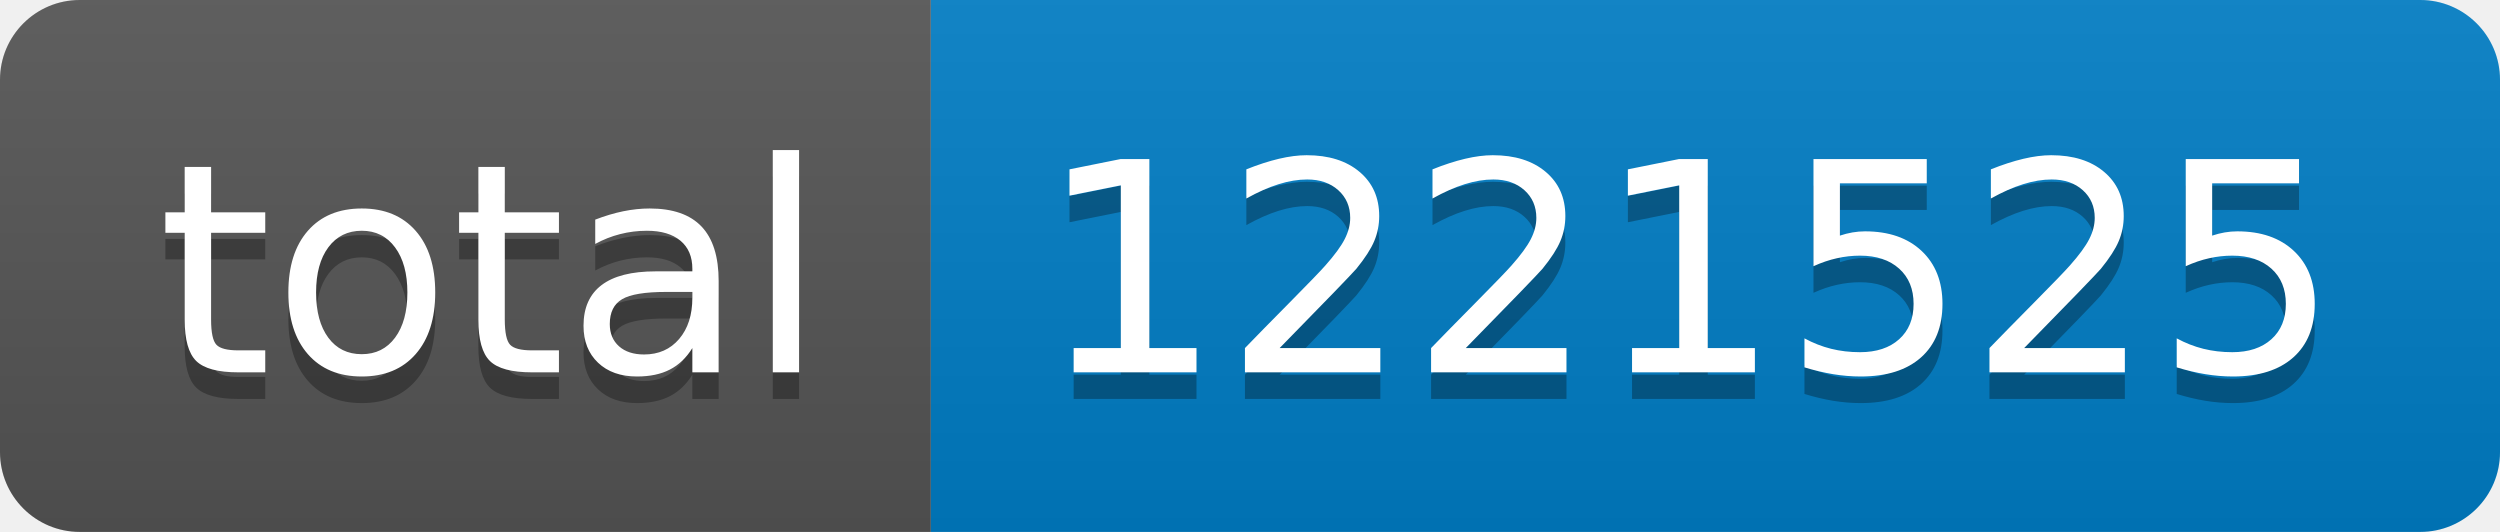
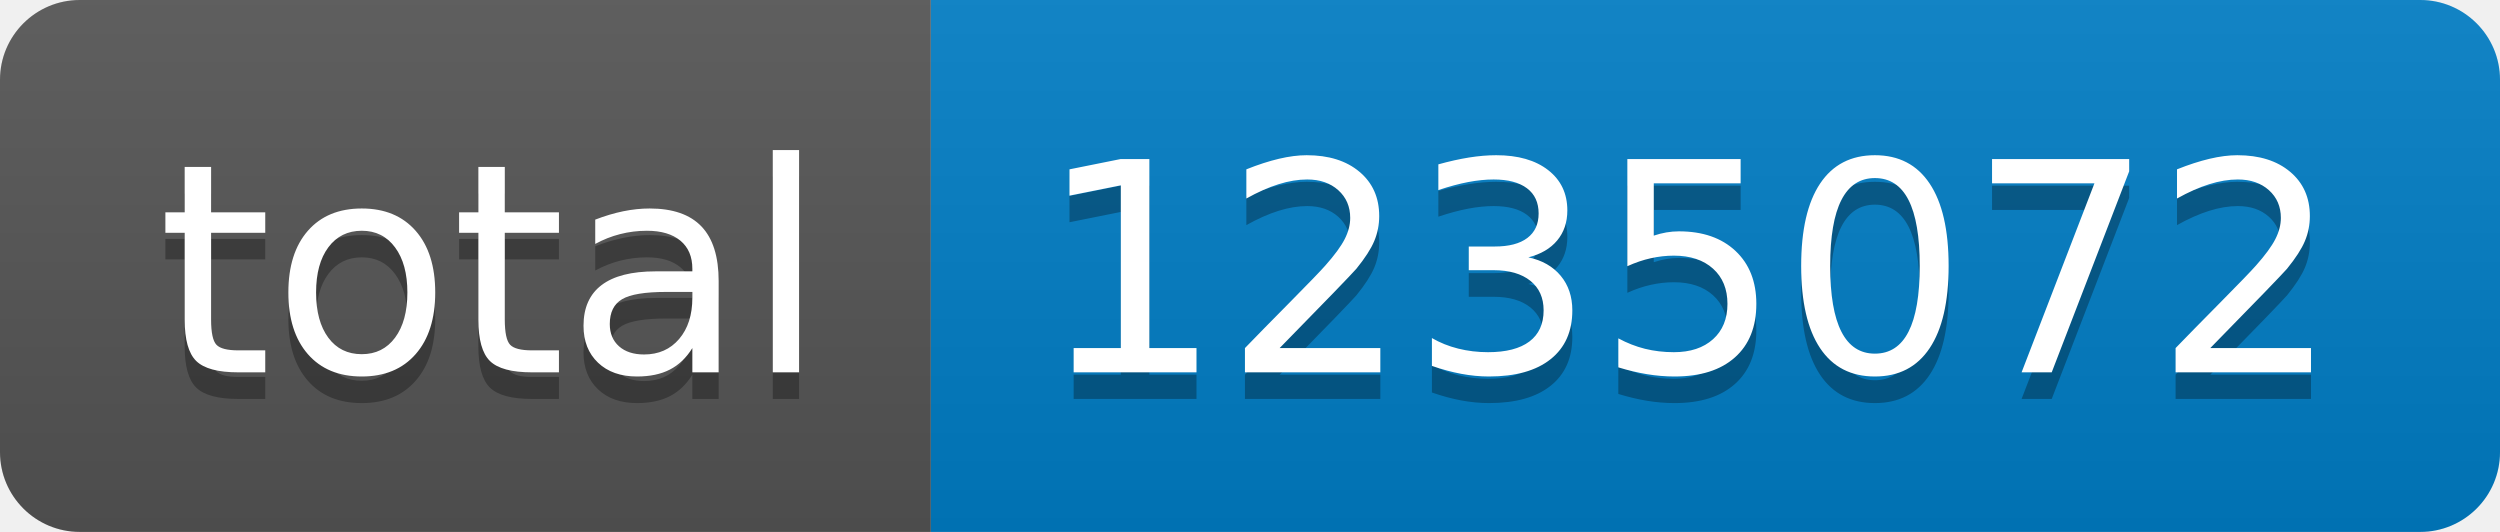
- <svg xmlns="http://www.w3.org/2000/svg" width="94" height="20" role="img" aria-label="total: 1221525">
+ <svg xmlns="http://www.w3.org/2000/svg" width="94" height="20" role="img" aria-label="total: 1235072">
  <linearGradient id="s" x2="0" y2="100%">
    <stop offset="0" stop-color="#bbb" stop-opacity=".1" />
    <stop offset="1" stop-opacity=".1" />
  </linearGradient>
  <clipPath id="r">
    <rect width="94" height="20" rx="3" fill="#fff" />
  </clipPath>
  <g clip-path="url(#r)">
    <rect width="35" height="20" fill="#555" />
    <rect x="35" width="59" height="20" fill="#007ec6" />
    <rect width="94" height="20" fill="url(#s)" />
  </g>
  <g fill="#fff" text-anchor="middle" font-family="Verdana,Geneva,DejaVu Sans,sans-serif" text-rendering="geometricPrecision" font-size="110">
    <text aria-hidden="true" x="185" y="150" fill="#010101" fill-opacity=".3" transform="scale(.1)" textLength="250">total</text>
    <text x="185" y="140" transform="scale(.1)" fill="#fff" textLength="250">total</text>
-     <text aria-hidden="true" x="635" y="150" fill="#010101" fill-opacity=".3" transform="scale(.1)" textLength="490">1221525</text>
-     <text x="635" y="140" transform="scale(.1)" fill="#fff" textLength="490">1221525</text>
+     <text aria-hidden="true" x="635" y="150" fill="#010101" fill-opacity=".3" transform="scale(.1)" textLength="490">1235072</text>
+     <text x="635" y="140" transform="scale(.1)" fill="#fff" textLength="490">1235072</text>
  </g>
</svg>
